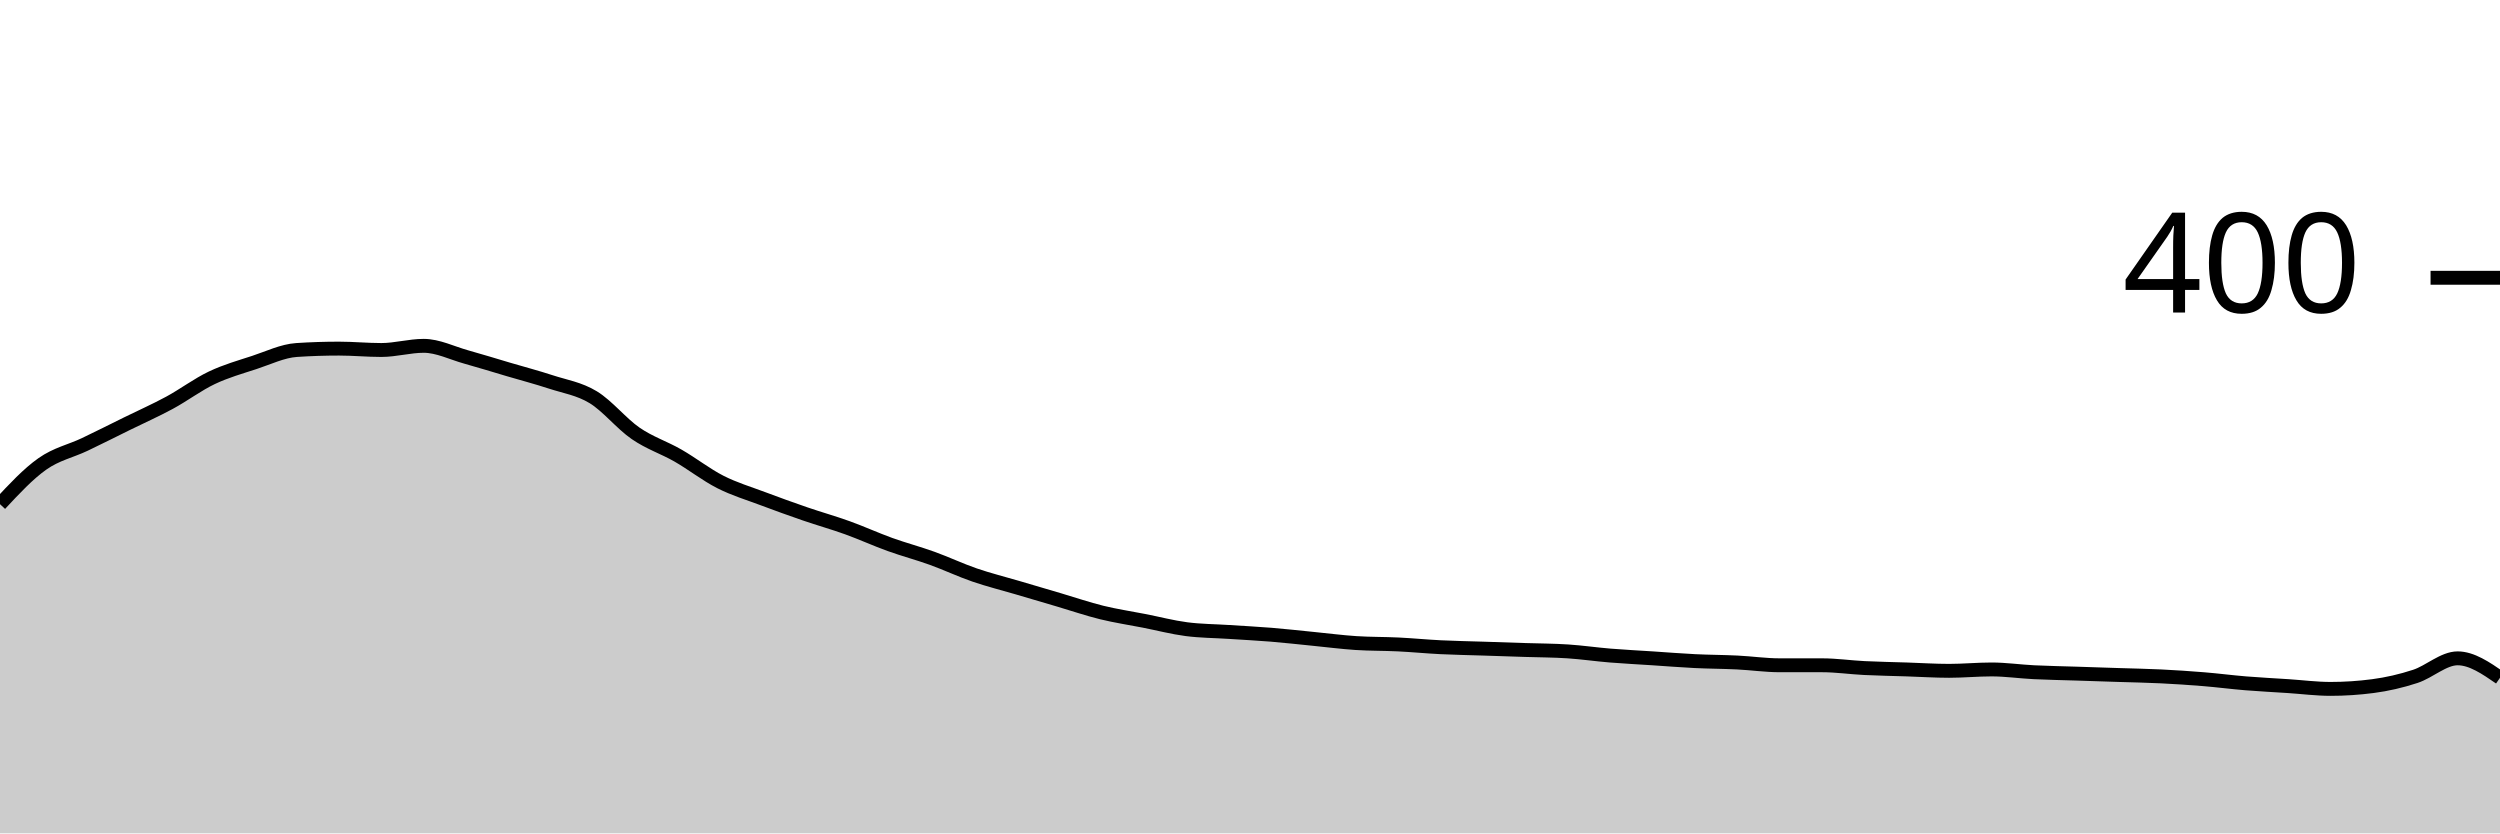
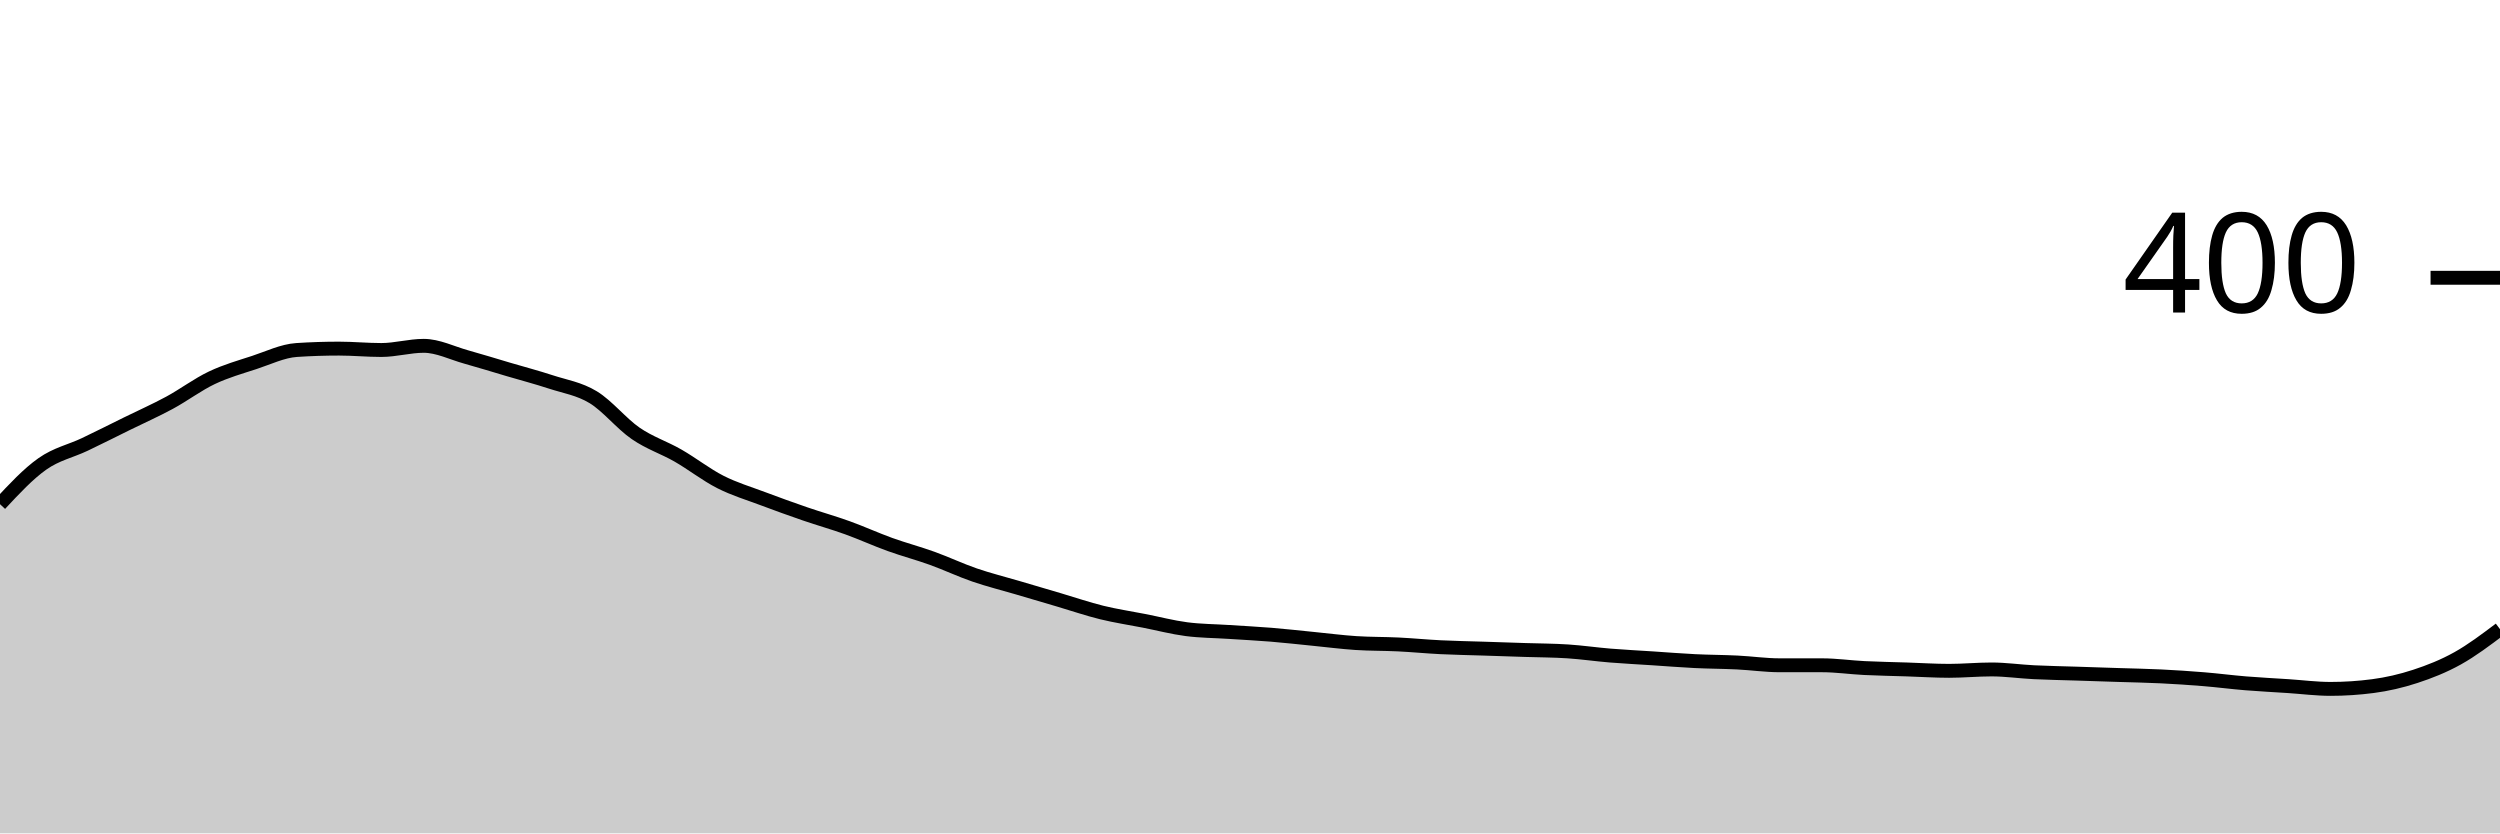
<svg xmlns="http://www.w3.org/2000/svg" viewBox="0 0 180 60">
  <g transform="translate(0,20)">
-     <path class="area" fill="rgba(0, 0, 0, 0.2)" d="M0,16.3C1.017,15.208,2.034,14.117,3.051,13.4C4.068,12.683,5.085,12.483,6.102,12C7.119,11.517,8.136,11,9.153,10.5C10.169,10,11.186,9.55,12.203,9C13.22,8.45,14.237,7.683,15.254,7.2C16.271,6.717,17.288,6.433,18.305,6.1C19.322,5.767,20.339,5.267,21.356,5.2C22.373,5.133,23.39,5.1,24.407,5.1C25.424,5.1,26.441,5.2,27.458,5.2C28.475,5.2,29.492,4.9,30.508,4.9C31.525,4.9,32.542,5.417,33.559,5.7C34.576,5.983,35.593,6.3,36.61,6.6C37.627,6.9,38.644,7.167,39.661,7.5C40.678,7.833,41.695,7.983,42.712,8.6C43.729,9.217,44.746,10.5,45.763,11.2C46.78,11.9,47.797,12.217,48.814,12.8C49.831,13.383,50.847,14.183,51.864,14.7C52.881,15.217,53.898,15.517,54.915,15.9C55.932,16.283,56.949,16.65,57.966,17C58.983,17.35,60,17.633,61.017,18C62.034,18.367,63.051,18.833,64.068,19.2C65.085,19.567,66.102,19.833,67.119,20.2C68.136,20.567,69.153,21.05,70.169,21.4C71.186,21.75,72.203,22,73.22,22.3C74.237,22.6,75.254,22.9,76.271,23.2C77.288,23.5,78.305,23.85,79.322,24.1C80.339,24.35,81.356,24.5,82.373,24.7C83.39,24.9,84.407,25.167,85.424,25.3C86.441,25.433,87.458,25.433,88.475,25.5C89.492,25.567,90.508,25.617,91.525,25.7C92.542,25.783,93.559,25.9,94.576,26C95.593,26.1,96.61,26.233,97.627,26.3C98.644,26.367,99.661,26.35,100.678,26.4C101.695,26.45,102.712,26.55,103.729,26.6C104.746,26.65,105.763,26.667,106.78,26.7C107.797,26.733,108.814,26.767,109.831,26.8C110.847,26.833,111.864,26.833,112.881,26.9C113.898,26.967,114.915,27.117,115.932,27.2C116.949,27.283,117.966,27.333,118.983,27.4C120,27.467,121.017,27.55,122.034,27.6C123.051,27.65,124.068,27.65,125.085,27.7C126.102,27.75,127.119,27.9,128.136,27.9C129.153,27.9,130.169,27.9,131.186,27.9C132.203,27.9,133.22,28.05,134.237,28.1C135.254,28.15,136.271,28.167,137.288,28.2C138.305,28.233,139.322,28.3,140.339,28.3C141.356,28.3,142.373,28.2,143.39,28.2C144.407,28.2,145.424,28.35,146.441,28.4C147.458,28.45,148.475,28.467,149.492,28.5C150.508,28.533,151.525,28.567,152.542,28.6C153.559,28.633,154.576,28.65,155.593,28.7C156.61,28.75,157.627,28.817,158.644,28.9C159.661,28.983,160.678,29.117,161.695,29.2C162.712,29.283,163.729,29.333,164.746,29.4C165.763,29.467,166.78,29.6,167.797,29.6C168.814,29.6,169.831,29.533,170.847,29.4C171.864,29.267,172.881,29.033,173.898,28.7C174.915,28.367,175.932,27.4,176.949,27.4C177.966,27.4,178.983,28.1,180,28.8L180,40C178.983,40,177.966,40,176.949,40C175.932,40,174.915,40,173.898,40C172.881,40,171.864,40,170.847,40C169.831,40,168.814,40,167.797,40C166.78,40,165.763,40,164.746,40C163.729,40,162.712,40,161.695,40C160.678,40,159.661,40,158.644,40C157.627,40,156.61,40,155.593,40C154.576,40,153.559,40,152.542,40C151.525,40,150.508,40,149.492,40C148.475,40,147.458,40,146.441,40C145.424,40,144.407,40,143.39,40C142.373,40,141.356,40,140.339,40C139.322,40,138.305,40,137.288,40C136.271,40,135.254,40,134.237,40C133.22,40,132.203,40,131.186,40C130.169,40,129.153,40,128.136,40C127.119,40,126.102,40,125.085,40C124.068,40,123.051,40,122.034,40C121.017,40,120,40,118.983,40C117.966,40,116.949,40,115.932,40C114.915,40,113.898,40,112.881,40C111.864,40,110.847,40,109.831,40C108.814,40,107.797,40,106.78,40C105.763,40,104.746,40,103.729,40C102.712,40,101.695,40,100.678,40C99.661,40,98.644,40,97.627,40C96.61,40,95.593,40,94.576,40C93.559,40,92.542,40,91.525,40C90.508,40,89.492,40,88.475,40C87.458,40,86.441,40,85.424,40C84.407,40,83.39,40,82.373,40C81.356,40,80.339,40,79.322,40C78.305,40,77.288,40,76.271,40C75.254,40,74.237,40,73.22,40C72.203,40,71.186,40,70.169,40C69.153,40,68.136,40,67.119,40C66.102,40,65.085,40,64.068,40C63.051,40,62.034,40,61.017,40C60,40,58.983,40,57.966,40C56.949,40,55.932,40,54.915,40C53.898,40,52.881,40,51.864,40C50.847,40,49.831,40,48.814,40C47.797,40,46.78,40,45.763,40C44.746,40,43.729,40,42.712,40C41.695,40,40.678,40,39.661,40C38.644,40,37.627,40,36.61,40C35.593,40,34.576,40,33.559,40C32.542,40,31.525,40,30.508,40C29.492,40,28.475,40,27.458,40C26.441,40,25.424,40,24.407,40C23.39,40,22.373,40,21.356,40C20.339,40,19.322,40,18.305,40C17.288,40,16.271,40,15.254,40C14.237,40,13.22,40,12.203,40C11.186,40,10.169,40,9.153,40C8.136,40,7.119,40,6.102,40C5.085,40,4.068,40,3.051,40C2.034,40,1.017,40,0,40Z" />
-     <path class="line" stroke="black" fill="none" d="M0,16.3C1.017,15.208,2.034,14.117,3.051,13.4C4.068,12.683,5.085,12.483,6.102,12C7.119,11.517,8.136,11,9.153,10.5C10.169,10,11.186,9.55,12.203,9C13.22,8.45,14.237,7.683,15.254,7.2C16.271,6.717,17.288,6.433,18.305,6.1C19.322,5.767,20.339,5.267,21.356,5.2C22.373,5.133,23.39,5.1,24.407,5.1C25.424,5.1,26.441,5.2,27.458,5.2C28.475,5.2,29.492,4.9,30.508,4.9C31.525,4.9,32.542,5.417,33.559,5.7C34.576,5.983,35.593,6.3,36.61,6.6C37.627,6.9,38.644,7.167,39.661,7.5C40.678,7.833,41.695,7.983,42.712,8.6C43.729,9.217,44.746,10.5,45.763,11.2C46.78,11.9,47.797,12.217,48.814,12.8C49.831,13.383,50.847,14.183,51.864,14.7C52.881,15.217,53.898,15.517,54.915,15.9C55.932,16.283,56.949,16.65,57.966,17C58.983,17.35,60,17.633,61.017,18C62.034,18.367,63.051,18.833,64.068,19.2C65.085,19.567,66.102,19.833,67.119,20.2C68.136,20.567,69.153,21.05,70.169,21.4C71.186,21.75,72.203,22,73.22,22.3C74.237,22.6,75.254,22.9,76.271,23.2C77.288,23.5,78.305,23.85,79.322,24.1C80.339,24.35,81.356,24.5,82.373,24.7C83.39,24.9,84.407,25.167,85.424,25.3C86.441,25.433,87.458,25.433,88.475,25.5C89.492,25.567,90.508,25.617,91.525,25.7C92.542,25.783,93.559,25.9,94.576,26C95.593,26.1,96.61,26.233,97.627,26.3C98.644,26.367,99.661,26.35,100.678,26.4C101.695,26.45,102.712,26.55,103.729,26.6C104.746,26.65,105.763,26.667,106.78,26.7C107.797,26.733,108.814,26.767,109.831,26.8C110.847,26.833,111.864,26.833,112.881,26.9C113.898,26.967,114.915,27.117,115.932,27.2C116.949,27.283,117.966,27.333,118.983,27.4C120,27.467,121.017,27.55,122.034,27.6C123.051,27.65,124.068,27.65,125.085,27.7C126.102,27.75,127.119,27.9,128.136,27.9C129.153,27.9,130.169,27.9,131.186,27.9C132.203,27.9,133.22,28.05,134.237,28.1C135.254,28.15,136.271,28.167,137.288,28.2C138.305,28.233,139.322,28.3,140.339,28.3C141.356,28.3,142.373,28.2,143.39,28.2C144.407,28.2,145.424,28.35,146.441,28.4C147.458,28.45,148.475,28.467,149.492,28.5C150.508,28.533,151.525,28.567,152.542,28.6C153.559,28.633,154.576,28.65,155.593,28.7C156.61,28.75,157.627,28.817,158.644,28.9C159.661,28.983,160.678,29.117,161.695,29.2C162.712,29.283,163.729,29.333,164.746,29.4C165.763,29.467,166.78,29.6,167.797,29.6C168.814,29.6,169.831,29.533,170.847,29.4C171.864,29.267,172.881,29.033,173.898,28.7C174.915,28.367,175.932,27.4,176.949,27.4C177.966,27.4,178.983,28.1,180,28.8" />
+     <path class="area" fill="rgba(0, 0, 0, 0.2)" d="M0,16.3C1.017,15.208,2.034,14.117,3.051,13.4C4.068,12.683,5.085,12.483,6.102,12C7.119,11.517,8.136,11,9.153,10.5C10.169,10,11.186,9.55,12.203,9C13.22,8.45,14.237,7.683,15.254,7.2C16.271,6.717,17.288,6.433,18.305,6.1C19.322,5.767,20.339,5.267,21.356,5.2C22.373,5.133,23.39,5.1,24.407,5.1C25.424,5.1,26.441,5.2,27.458,5.2C28.475,5.2,29.492,4.9,30.508,4.9C31.525,4.9,32.542,5.417,33.559,5.7C34.576,5.983,35.593,6.3,36.61,6.6C37.627,6.9,38.644,7.167,39.661,7.5C40.678,7.833,41.695,7.983,42.712,8.6C43.729,9.217,44.746,10.5,45.763,11.2C46.78,11.9,47.797,12.217,48.814,12.8C49.831,13.383,50.847,14.183,51.864,14.7C52.881,15.217,53.898,15.517,54.915,15.9C55.932,16.283,56.949,16.65,57.966,17C58.983,17.35,60,17.633,61.017,18C62.034,18.367,63.051,18.833,64.068,19.2C65.085,19.567,66.102,19.833,67.119,20.2C68.136,20.567,69.153,21.05,70.169,21.4C71.186,21.75,72.203,22,73.22,22.3C74.237,22.6,75.254,22.9,76.271,23.2C77.288,23.5,78.305,23.85,79.322,24.1C80.339,24.35,81.356,24.5,82.373,24.7C83.39,24.9,84.407,25.167,85.424,25.3C86.441,25.433,87.458,25.433,88.475,25.5C89.492,25.567,90.508,25.617,91.525,25.7C92.542,25.783,93.559,25.9,94.576,26C95.593,26.1,96.61,26.233,97.627,26.3C98.644,26.367,99.661,26.35,100.678,26.4C101.695,26.45,102.712,26.55,103.729,26.6C104.746,26.65,105.763,26.667,106.78,26.7C107.797,26.733,108.814,26.767,109.831,26.8C110.847,26.833,111.864,26.833,112.881,26.9C113.898,26.967,114.915,27.117,115.932,27.2C116.949,27.283,117.966,27.333,118.983,27.4C120,27.467,121.017,27.55,122.034,27.6C123.051,27.65,124.068,27.65,125.085,27.7C126.102,27.75,127.119,27.9,128.136,27.9C129.153,27.9,130.169,27.9,131.186,27.9C132.203,27.9,133.22,28.05,134.237,28.1C135.254,28.15,136.271,28.167,137.288,28.2C138.305,28.233,139.322,28.3,140.339,28.3C141.356,28.3,142.373,28.2,143.39,28.2C144.407,28.2,145.424,28.35,146.441,28.4C147.458,28.45,148.475,28.467,149.492,28.5C150.508,28.533,151.525,28.567,152.542,28.6C153.559,28.633,154.576,28.65,155.593,28.7C156.61,28.75,157.627,28.817,158.644,28.9C159.661,28.983,160.678,29.117,161.695,29.2C162.712,29.283,163.729,29.333,164.746,29.4C165.763,29.467,166.78,29.6,167.797,29.6C168.814,29.6,169.831,29.533,170.847,29.4C171.864,29.267,172.881,29.033,173.898,28.7C174.915,28.367,175.932,27.967,176.949,27.4C177.966,26.833,178.983,26.067,180,25.3L180,40C178.983,40,177.966,40,176.949,40C175.932,40,174.915,40,173.898,40C172.881,40,171.864,40,170.847,40C169.831,40,168.814,40,167.797,40C166.78,40,165.763,40,164.746,40C163.729,40,162.712,40,161.695,40C160.678,40,159.661,40,158.644,40C157.627,40,156.61,40,155.593,40C154.576,40,153.559,40,152.542,40C151.525,40,150.508,40,149.492,40C148.475,40,147.458,40,146.441,40C145.424,40,144.407,40,143.39,40C142.373,40,141.356,40,140.339,40C139.322,40,138.305,40,137.288,40C136.271,40,135.254,40,134.237,40C133.22,40,132.203,40,131.186,40C130.169,40,129.153,40,128.136,40C127.119,40,126.102,40,125.085,40C124.068,40,123.051,40,122.034,40C121.017,40,120,40,118.983,40C117.966,40,116.949,40,115.932,40C114.915,40,113.898,40,112.881,40C111.864,40,110.847,40,109.831,40C108.814,40,107.797,40,106.78,40C105.763,40,104.746,40,103.729,40C102.712,40,101.695,40,100.678,40C99.661,40,98.644,40,97.627,40C96.61,40,95.593,40,94.576,40C93.559,40,92.542,40,91.525,40C90.508,40,89.492,40,88.475,40C87.458,40,86.441,40,85.424,40C84.407,40,83.39,40,82.373,40C81.356,40,80.339,40,79.322,40C78.305,40,77.288,40,76.271,40C75.254,40,74.237,40,73.22,40C72.203,40,71.186,40,70.169,40C69.153,40,68.136,40,67.119,40C66.102,40,65.085,40,64.068,40C63.051,40,62.034,40,61.017,40C60,40,58.983,40,57.966,40C56.949,40,55.932,40,54.915,40C53.898,40,52.881,40,51.864,40C50.847,40,49.831,40,48.814,40C47.797,40,46.78,40,45.763,40C44.746,40,43.729,40,42.712,40C41.695,40,40.678,40,39.661,40C38.644,40,37.627,40,36.61,40C35.593,40,34.576,40,33.559,40C32.542,40,31.525,40,30.508,40C29.492,40,28.475,40,27.458,40C26.441,40,25.424,40,24.407,40C23.39,40,22.373,40,21.356,40C20.339,40,19.322,40,18.305,40C17.288,40,16.271,40,15.254,40C14.237,40,13.22,40,12.203,40C11.186,40,10.169,40,9.153,40C8.136,40,7.119,40,6.102,40C5.085,40,4.068,40,3.051,40C2.034,40,1.017,40,0,40Z" />
+     <path class="line" stroke="black" fill="none" d="M0,16.3C1.017,15.208,2.034,14.117,3.051,13.4C4.068,12.683,5.085,12.483,6.102,12C7.119,11.517,8.136,11,9.153,10.5C10.169,10,11.186,9.55,12.203,9C13.22,8.45,14.237,7.683,15.254,7.2C16.271,6.717,17.288,6.433,18.305,6.1C19.322,5.767,20.339,5.267,21.356,5.2C22.373,5.133,23.39,5.1,24.407,5.1C25.424,5.1,26.441,5.2,27.458,5.2C28.475,5.2,29.492,4.9,30.508,4.9C31.525,4.9,32.542,5.417,33.559,5.7C34.576,5.983,35.593,6.3,36.61,6.6C37.627,6.9,38.644,7.167,39.661,7.5C40.678,7.833,41.695,7.983,42.712,8.6C43.729,9.217,44.746,10.5,45.763,11.2C46.78,11.9,47.797,12.217,48.814,12.8C49.831,13.383,50.847,14.183,51.864,14.7C52.881,15.217,53.898,15.517,54.915,15.9C55.932,16.283,56.949,16.65,57.966,17C58.983,17.35,60,17.633,61.017,18C62.034,18.367,63.051,18.833,64.068,19.2C65.085,19.567,66.102,19.833,67.119,20.2C68.136,20.567,69.153,21.05,70.169,21.4C71.186,21.75,72.203,22,73.22,22.3C74.237,22.6,75.254,22.9,76.271,23.2C77.288,23.5,78.305,23.85,79.322,24.1C80.339,24.35,81.356,24.5,82.373,24.7C83.39,24.9,84.407,25.167,85.424,25.3C86.441,25.433,87.458,25.433,88.475,25.5C89.492,25.567,90.508,25.617,91.525,25.7C92.542,25.783,93.559,25.9,94.576,26C95.593,26.1,96.61,26.233,97.627,26.3C98.644,26.367,99.661,26.35,100.678,26.4C101.695,26.45,102.712,26.55,103.729,26.6C104.746,26.65,105.763,26.667,106.78,26.7C107.797,26.733,108.814,26.767,109.831,26.8C110.847,26.833,111.864,26.833,112.881,26.9C113.898,26.967,114.915,27.117,115.932,27.2C116.949,27.283,117.966,27.333,118.983,27.4C120,27.467,121.017,27.55,122.034,27.6C123.051,27.65,124.068,27.65,125.085,27.7C126.102,27.75,127.119,27.9,128.136,27.9C129.153,27.9,130.169,27.9,131.186,27.9C132.203,27.9,133.22,28.05,134.237,28.1C135.254,28.15,136.271,28.167,137.288,28.2C138.305,28.233,139.322,28.3,140.339,28.3C141.356,28.3,142.373,28.2,143.39,28.2C144.407,28.2,145.424,28.35,146.441,28.4C147.458,28.45,148.475,28.467,149.492,28.5C150.508,28.533,151.525,28.567,152.542,28.6C153.559,28.633,154.576,28.65,155.593,28.7C156.61,28.75,157.627,28.817,158.644,28.9C159.661,28.983,160.678,29.117,161.695,29.2C162.712,29.283,163.729,29.333,164.746,29.4C165.763,29.467,166.78,29.6,167.797,29.6C168.814,29.6,169.831,29.533,170.847,29.4C171.864,29.267,172.881,29.033,173.898,28.7C174.915,28.367,175.932,27.967,176.949,27.4C177.966,26.833,178.983,26.067,180,25.3" />
    <path class="axis-ceiling" stroke-width="1" stroke="black" fill="none" d="M175,0L180,0" />
    <text class="axis-ceiling-label" font-family="sans-serif" text-anchor="end" font-size="10px" x="170" y="2.5">400</text>
  </g>
</svg>
